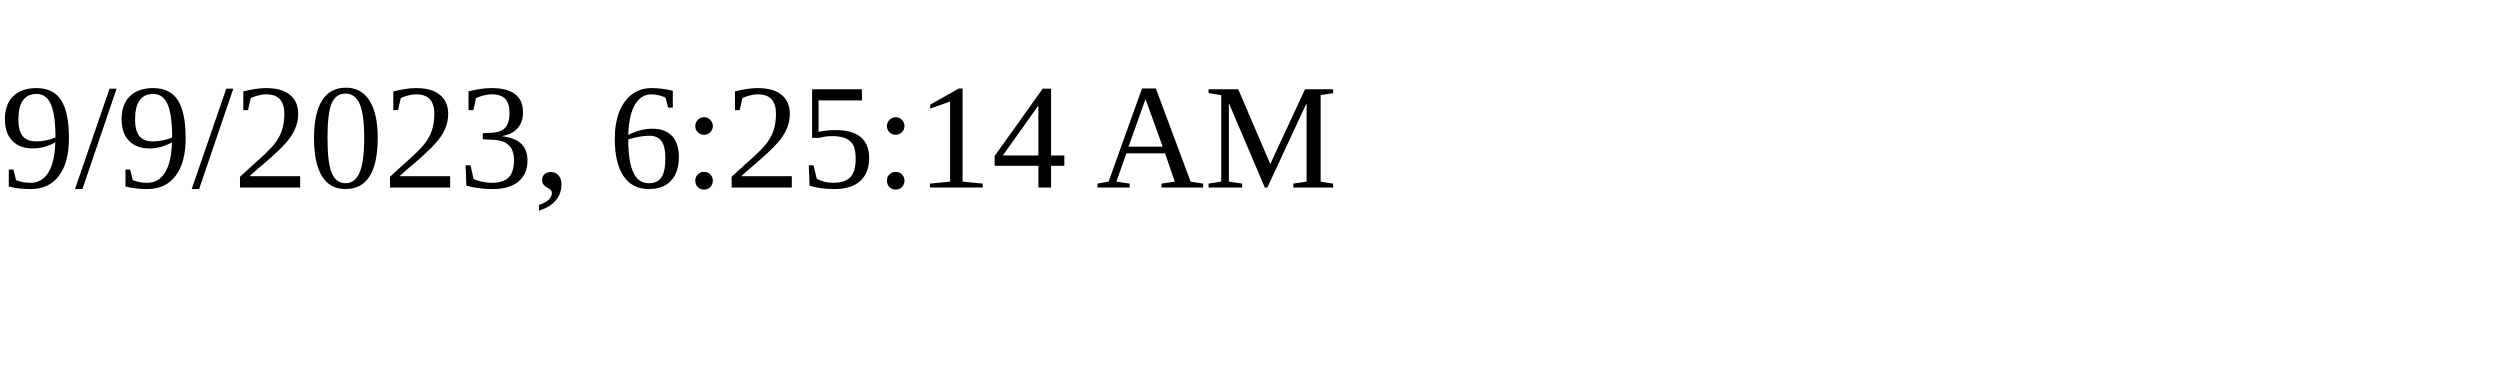
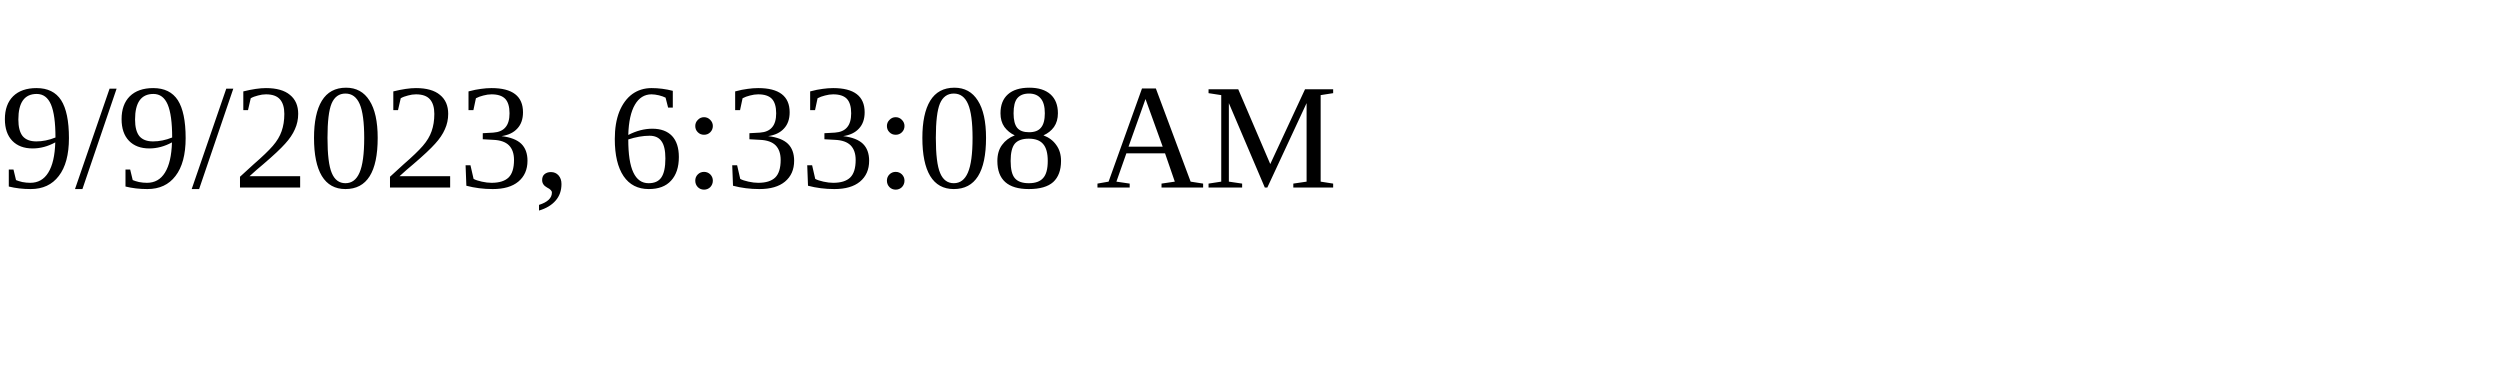
<svg xmlns="http://www.w3.org/2000/svg" height="30" width="200">
-   <text x="0" y="15">9/9/2023, 6:25:14 AM</text>
+   <text x="0" y="15">9/9/2023, 6:33:08 AM</text>
</svg>
